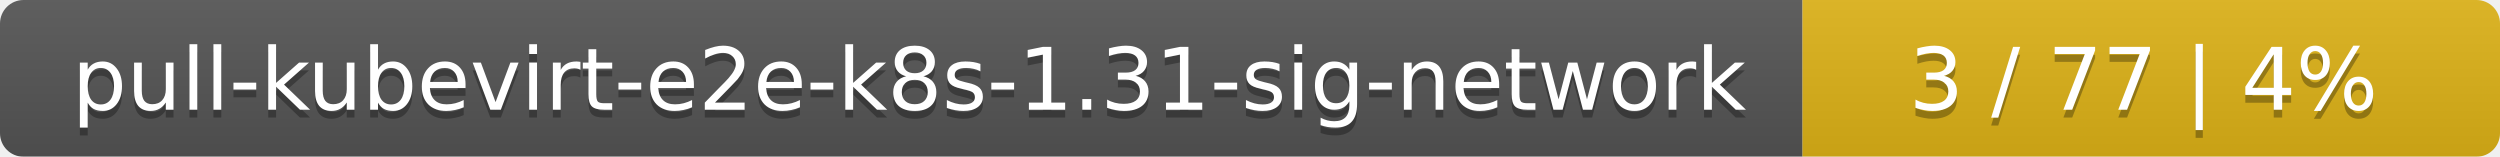
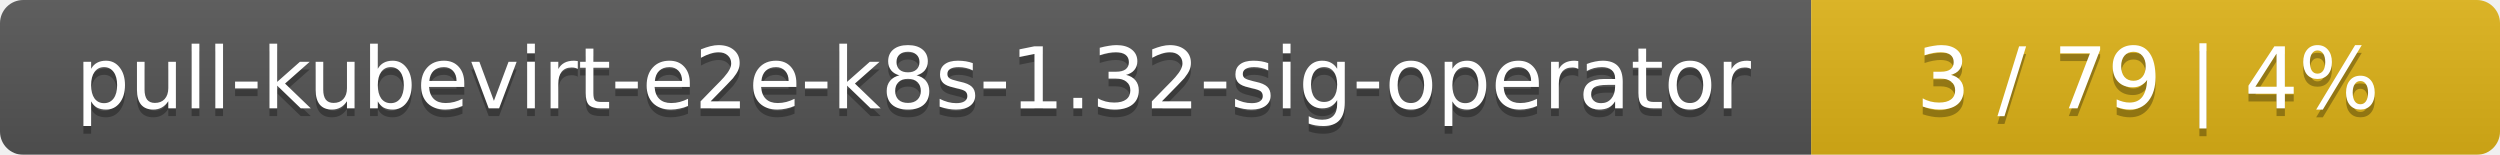
- <svg xmlns="http://www.w3.org/2000/svg" width="319" height="20">
+ <svg xmlns="http://www.w3.org/2000/svg" width="323" height="20">
  <linearGradient id="smooth" x2="0" y2="100%">
    <stop offset="0" stop-color="#bbb" stop-opacity=".1" />
    <stop offset="1" stop-opacity=".1" />
  </linearGradient>
  <mask id="round">
-     <rect width="319" height="20" rx="3" fill="#fff" />
+     <rect width="323" height="20" rx="3" fill="#fff" />
  </mask>
  <g mask="url(#round)">
-     <rect width="230" height="20" fill="#555" />
-     <rect x="230" width="89" height="20" fill="#dfb317" />
-     <rect width="319" height="20" fill="url(#smooth)" />
+     <rect width="234" height="20" fill="#555" />
+     <rect x="234" width="89" height="20" fill="#dfb317" />
+     <rect width="323" height="20" fill="url(#smooth)" />
  </g>
  <g fill="#fff" text-anchor="middle" font-family="DejaVu Sans,Verdana,Geneva,sans-serif" font-size="11">
-     <text x="116" y="15" fill="#010101" fill-opacity=".3">pull-kubevirt-e2e-k8s-1.31-sig-network</text>
-     <text x="116" y="14">pull-kubevirt-e2e-k8s-1.31-sig-network</text>
-     <text x="273.5" y="15" fill="#010101" fill-opacity=".3">3 / 77    |    4%</text>
-     <text x="273.5" y="14">3 / 77    |    4%</text>
+     <text x="118" y="15" fill="#010101" fill-opacity=".3">pull-kubevirt-e2e-k8s-1.32-sig-operator</text>
+     <text x="118" y="14">pull-kubevirt-e2e-k8s-1.32-sig-operator</text>
+     <text x="277.5" y="15" fill="#010101" fill-opacity=".3">3 / 79    |    4%</text>
+     <text x="277.5" y="14">3 / 79    |    4%</text>
  </g>
</svg>
